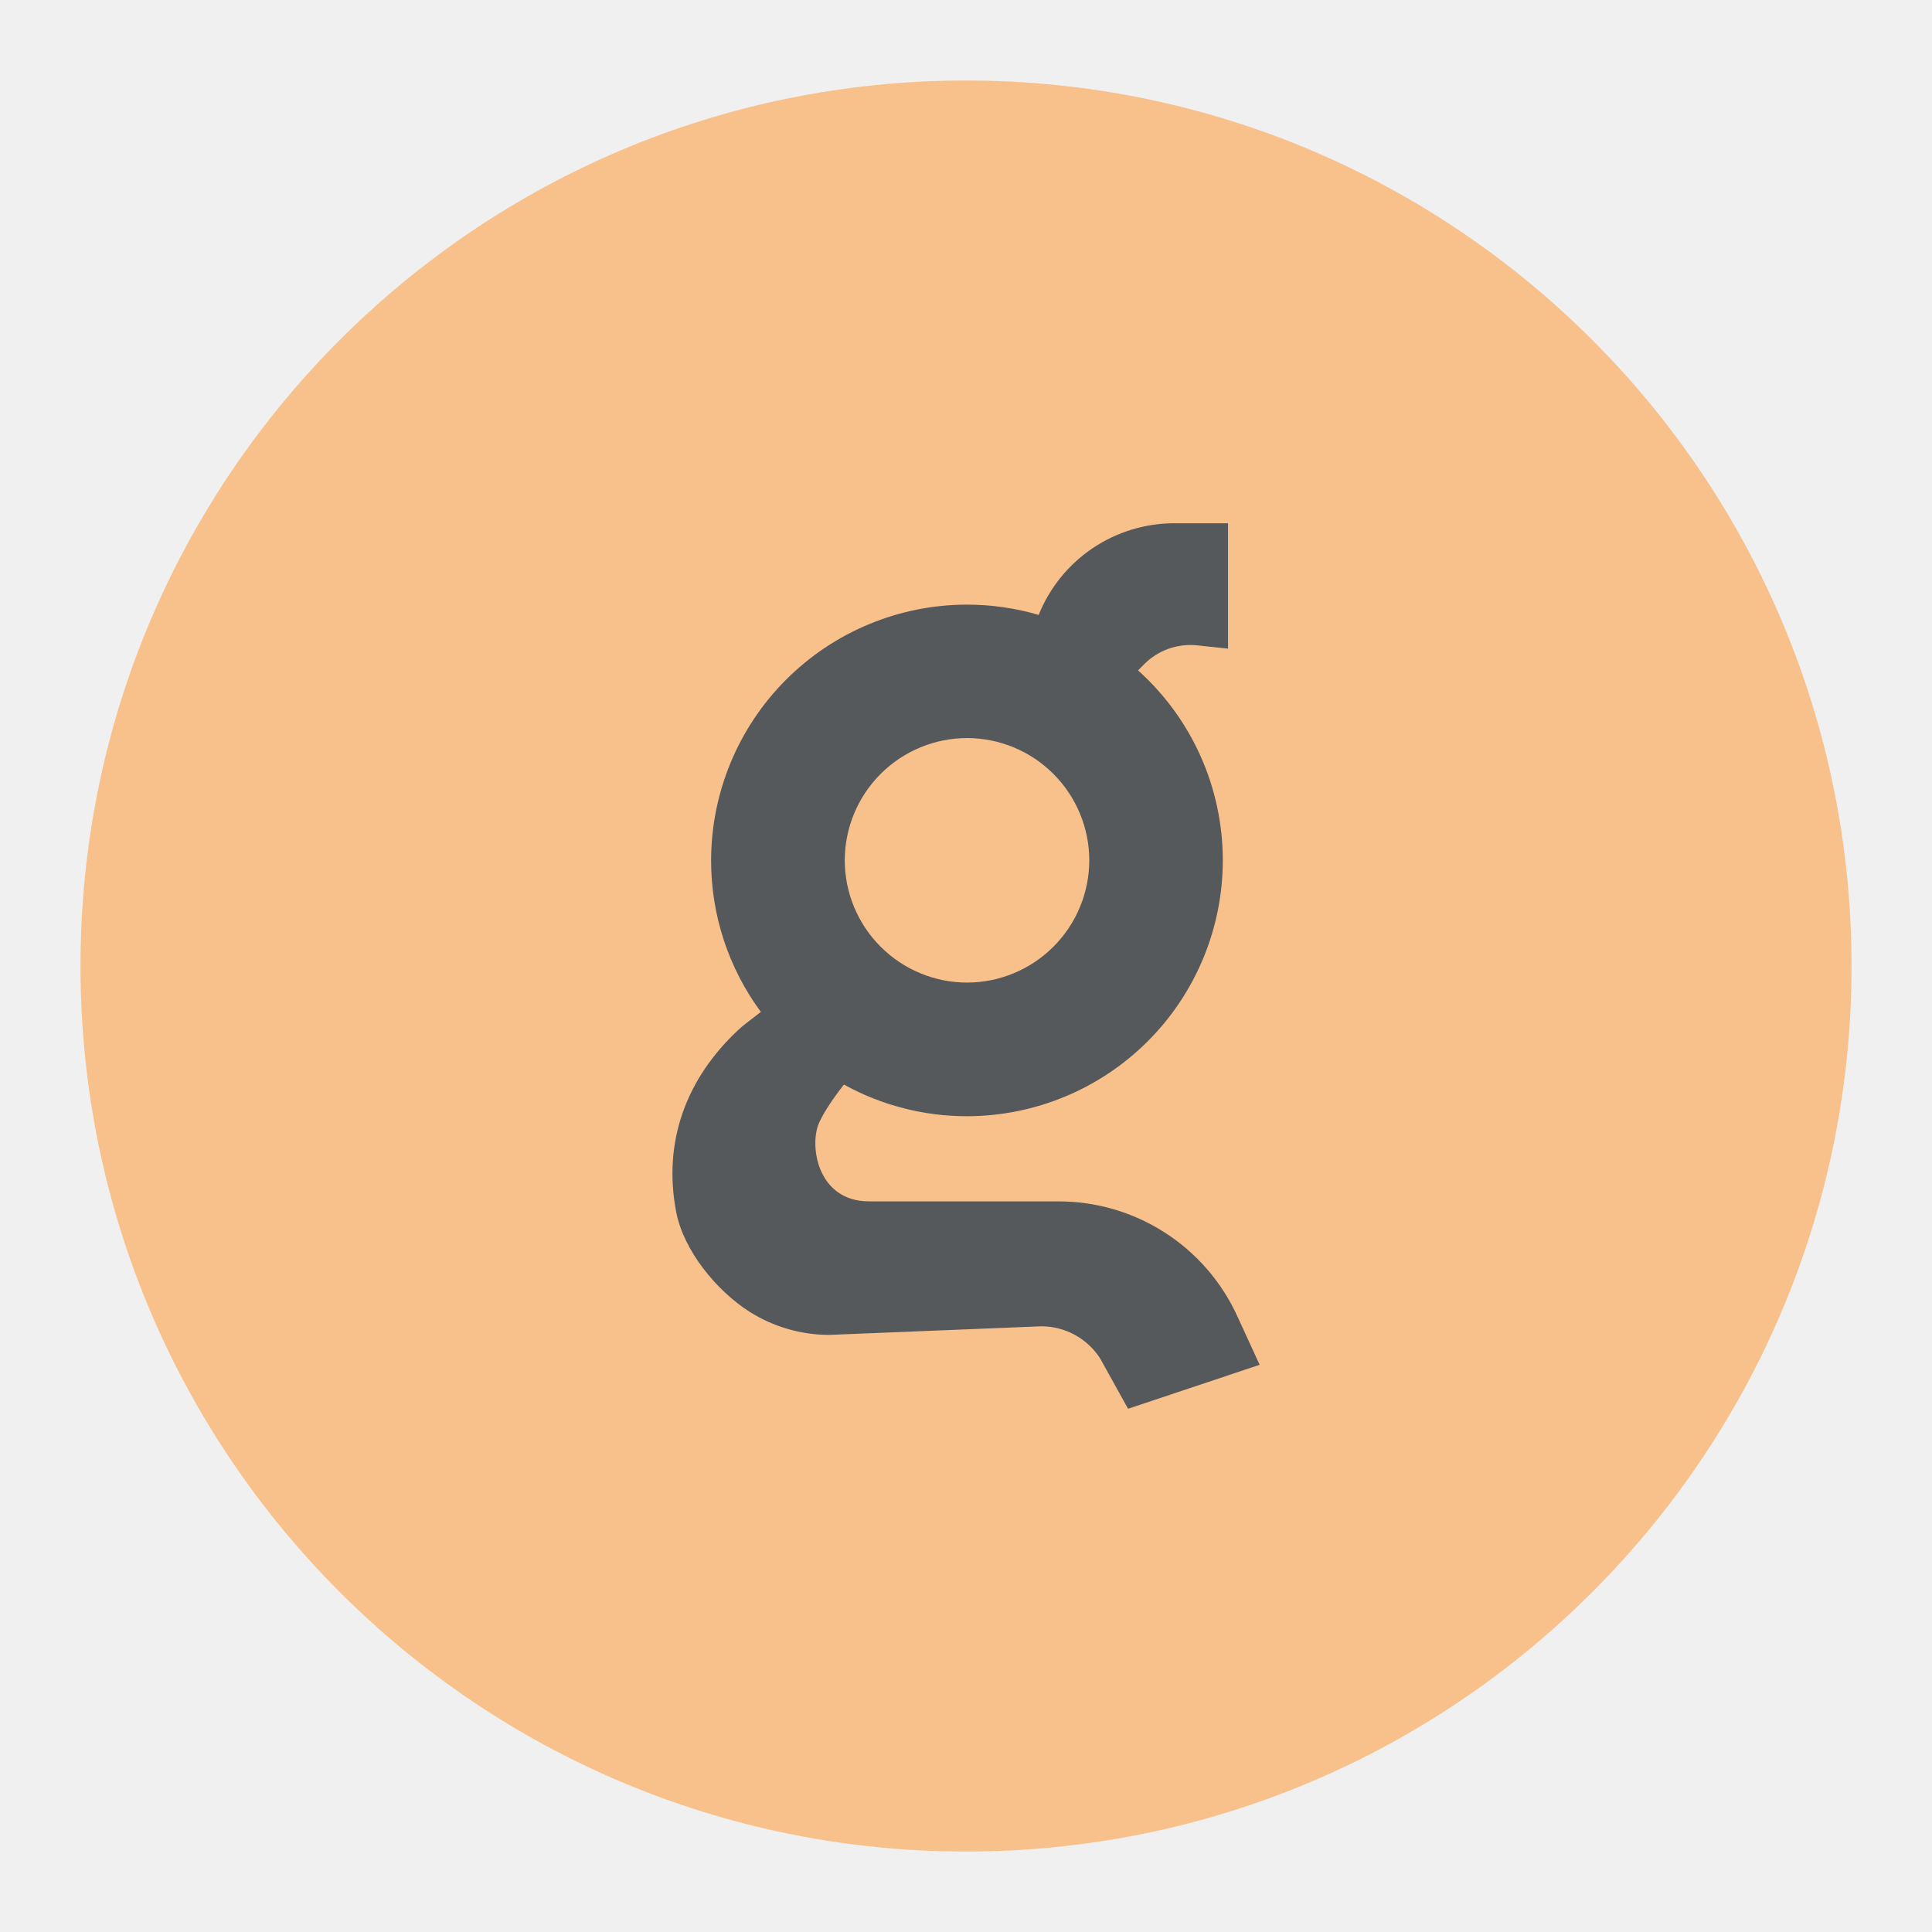
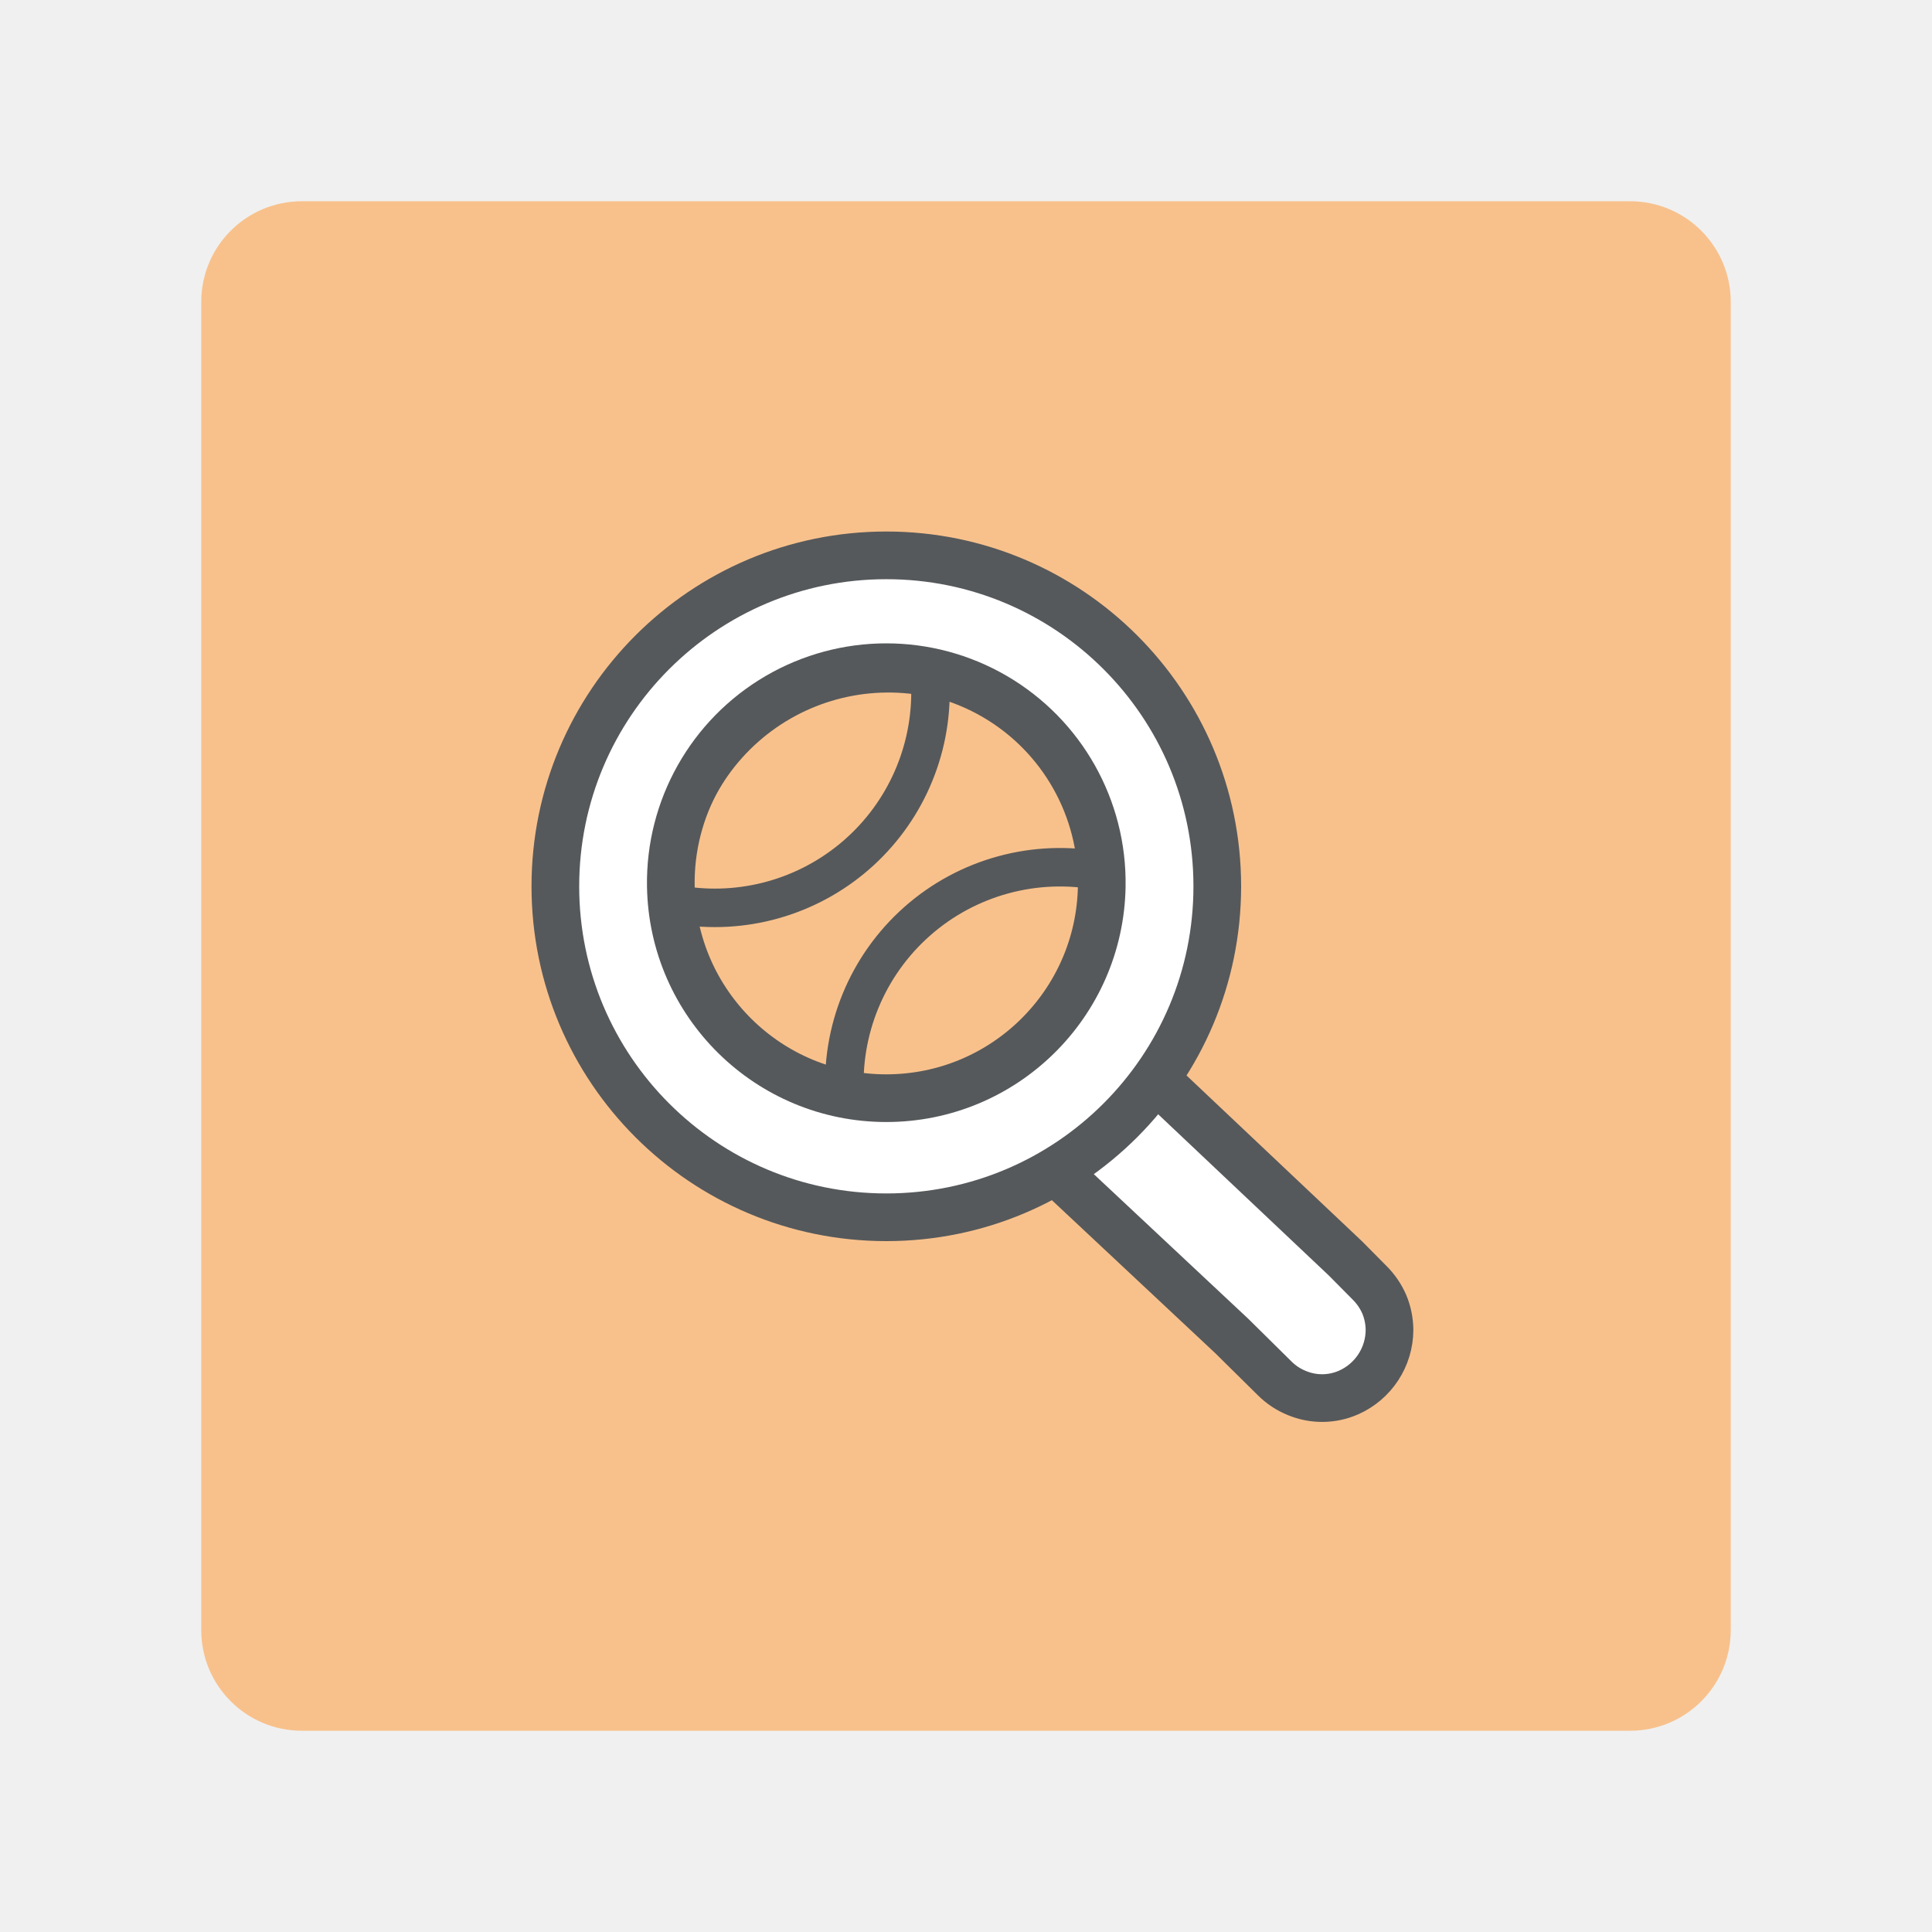
- <svg xmlns="http://www.w3.org/2000/svg" version="1.1" viewBox="0 0 192 192">
-   <g transform="matrix(.17188 0 0 .17188 8 8)">
-     <circle cx="512" cy="512" r="512" style="fill:#f8c18c" />
-     <g transform="translate(256,256)" style="fill:#56595b">
-       <path d="m309.49 392.08h-109.48c-30.092 0-34.672-32.272-29.063-45.227 2.675-6.147 8.731-15.045 14.462-22.315 21.79 12.031 46.278 18.329 71.169 18.304 39.211-0.046 76.803-15.643 104.53-43.37 27.726-27.727 43.319-65.32 43.36-104.53 9e-3 -20.726-4.349-41.223-12.791-60.153-8.442-18.931-20.777-35.869-36.203-49.713l3.397-3.442c3.973-4.042 8.808-7.133 14.144-9.043 5.335-1.911 11.033-2.591 16.669-1.99l17.796 1.89v-72.491h-31.105c-16.859 0.009-33.33 5.059-47.297 14.502-13.966 9.443-24.789 22.846-31.08 38.488-13.478-3.947-27.45-5.95-41.493-5.947-39.212 0.044-76.805 15.642-104.53 43.368-27.726 27.729-43.324 65.32-43.368 104.53-0.039 31.527 10.046 62.233 28.769 87.597l-8.76 6.747c-1.308 1-2.797 2.259-4.333 3.705-29.967 27.938-43.707 64.545-35.855 105.25 4.304 22.3 23.237 45.46 42.509 57.739 13.714 8.622 29.567 13.232 45.765 13.308l122.74-4.979c6.817-0.016 13.527 1.694 19.506 4.969 5.979 3.275 11.031 8.011 14.688 13.764l16.043 28.954 76.087-25.434-13.015-28.338c-9.082-19.748-23.638-36.476-41.939-48.199-18.302-11.724-39.584-17.952-61.319-17.946zm-52.912-267.89c18.738 0.033 36.701 7.492 49.951 20.743 13.251 13.25 20.708 31.213 20.741 49.951-0.033 18.738-7.49 36.7-20.741 49.951-13.25 13.251-31.213 20.708-49.951 20.741-18.738-0.033-36.7-7.49-49.951-20.741s-20.71-31.213-20.743-49.951c0.033-18.738 7.492-36.701 20.743-49.951 13.251-13.251 31.213-20.71 49.951-20.743z" fill="#fff" style="fill:#56595b;stroke-width:1.267" />
-     </g>
+ <svg xmlns="http://www.w3.org/2000/svg" viewBox="0 0 192 192" version="1.1" id="svg3" xml:space="preserve">
+   <defs id="defs1">
+     <clipPath id="a">
+       <path fill="#fff" d="M1.665 1.665h16.67v16.67H1.665z" id="path6" />
+     </clipPath>
+   </defs>
+   <rect class="a" x="20" y="20" width="152" height="152" rx="10" id="rect1" style="opacity:1;stroke:none;fill:#f8c18c" />
+   <g stroke="#18181a" clip-path="url(#a)" id="g5" style="fill:none" transform="matrix(5.709175,0,0,5.709175,38.90825,38.90825)">
+     <path fill="#ffffff" stroke-linejoin="round" stroke-width="0.83" d="m 11.572,11.911 a 1.15,1.15 0 0 1 1.28,-0.26 c 0.143,0.058 0.273,0.144 0.382,0.254 l 3.37,3.184 0.416,0.42 c 0.11,0.108 0.198,0.236 0.26,0.377 0.06,0.142 0.09,0.294 0.092,0.448 a 1.197,1.197 0 0 1 -0.714,1.091 1.144,1.144 0 0 1 -0.902,0.007 1.164,1.164 0 0 1 -0.383,-0.254 L 14.626,16.44 11.58,13.588 a 1.163,1.163 0 0 1 0,-1.662 z" id="path2" style="fill:#ffffff;stroke:#56595b" />
+     <path fill="#ffffff" stroke-width="0.83" d="m 8.613,14.374 a 5.761,5.761 0 1 0 0,-11.522 5.761,5.761 0 0 0 0,11.522 z" id="path3" style="fill:#ffffff;stroke:#56595b" />
+     <path fill="#ffb319" stroke-width="0.83" d="m 12.363,8.611 a 3.751,3.751 0 0 1 -7.501,0 3.751,3.751 0 1 1 7.501,0 z" id="path4" style="display:inline;fill:#f8c18c;stroke:#56595b" />
+     <path stroke-width="0.67" d="M 12.354,8.35 A 3.754,3.754 0 0 0 7.891,12.289 3.75,3.75 0 0 0 12.354,8.35 Z M 9.366,4.974 A 3.754,3.754 0 0 0 4.903,8.917 3.753,3.753 0 0 0 9.382,5.237 c 0,-0.09 -0.01,-0.176 -0.016,-0.263 z" id="path5" style="display:inline;stroke:#56595b;stroke-dasharray:none;stroke-dashoffset:9.112" />
  </g>
</svg>
